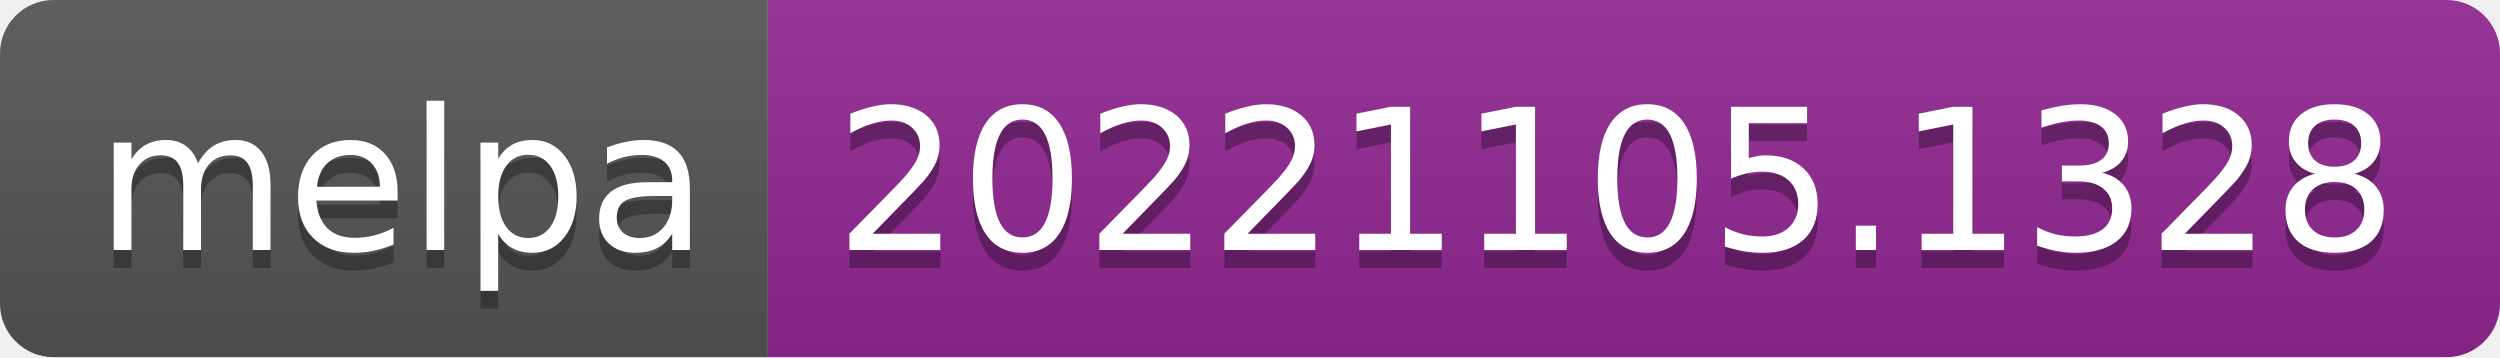
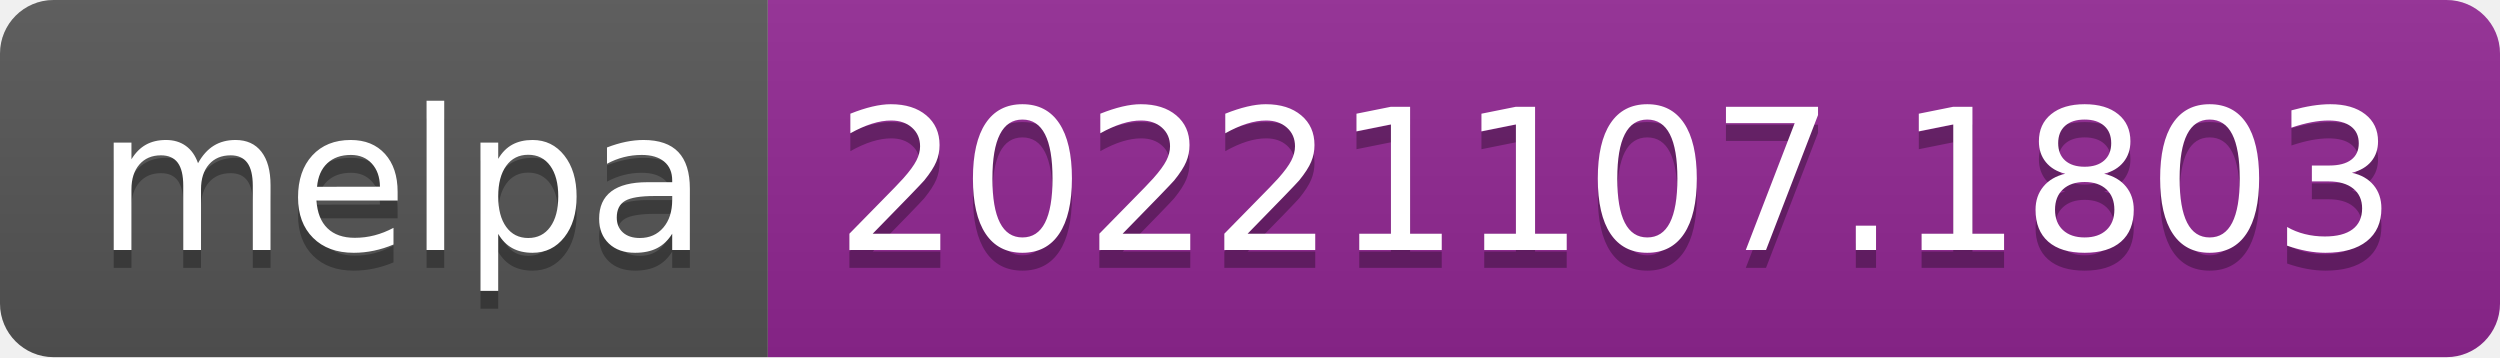
- <svg xmlns="http://www.w3.org/2000/svg" width="140" height="20" role="img" aria-label="melpa: 20221105.1328">
+ <svg xmlns="http://www.w3.org/2000/svg" width="140" height="20" role="img" aria-label="melpa: 20221107.1803">
  <linearGradient id="s" x2="0" y2="100%">
    <stop offset="0" stop-color="#bbb" stop-opacity=".1" />
    <stop offset="1" stop-opacity=".1" />
  </linearGradient>
  <clipPath id="r">
    <rect width="140" height="20" rx="3" fill="#fff" />
  </clipPath>
  <g clip-path="url(#r)">
    <rect width="43" height="20" fill="#555" />
    <rect x="43" width="97" height="20" fill="#922793" />
    <rect width="140" height="20" fill="url(#s)" />
  </g>
  <g fill="#fff" text-anchor="middle" font-family="Verdana,Geneva,DejaVu Sans,sans-serif" text-rendering="geometricPrecision" font-size="110">
    <text aria-hidden="true" x="225" y="150" fill="#010101" fill-opacity=".3" transform="scale(.1)" textLength="330">melpa</text>
    <text x="225" y="140" transform="scale(.1)" fill="#fff" textLength="330">melpa</text>
-     <text aria-hidden="true" x="905" y="150" fill="#010101" fill-opacity=".3" transform="scale(.1)" textLength="870">20221105.1328</text>
-     <text x="905" y="140" transform="scale(.1)" fill="#fff" textLength="870">20221105.1328</text>
+     <text aria-hidden="true" x="905" y="150" fill="#010101" fill-opacity=".3" transform="scale(.1)" textLength="870">20221107.1803</text>
+     <text x="905" y="140" transform="scale(.1)" fill="#fff" textLength="870">20221107.1803</text>
  </g>
</svg>
